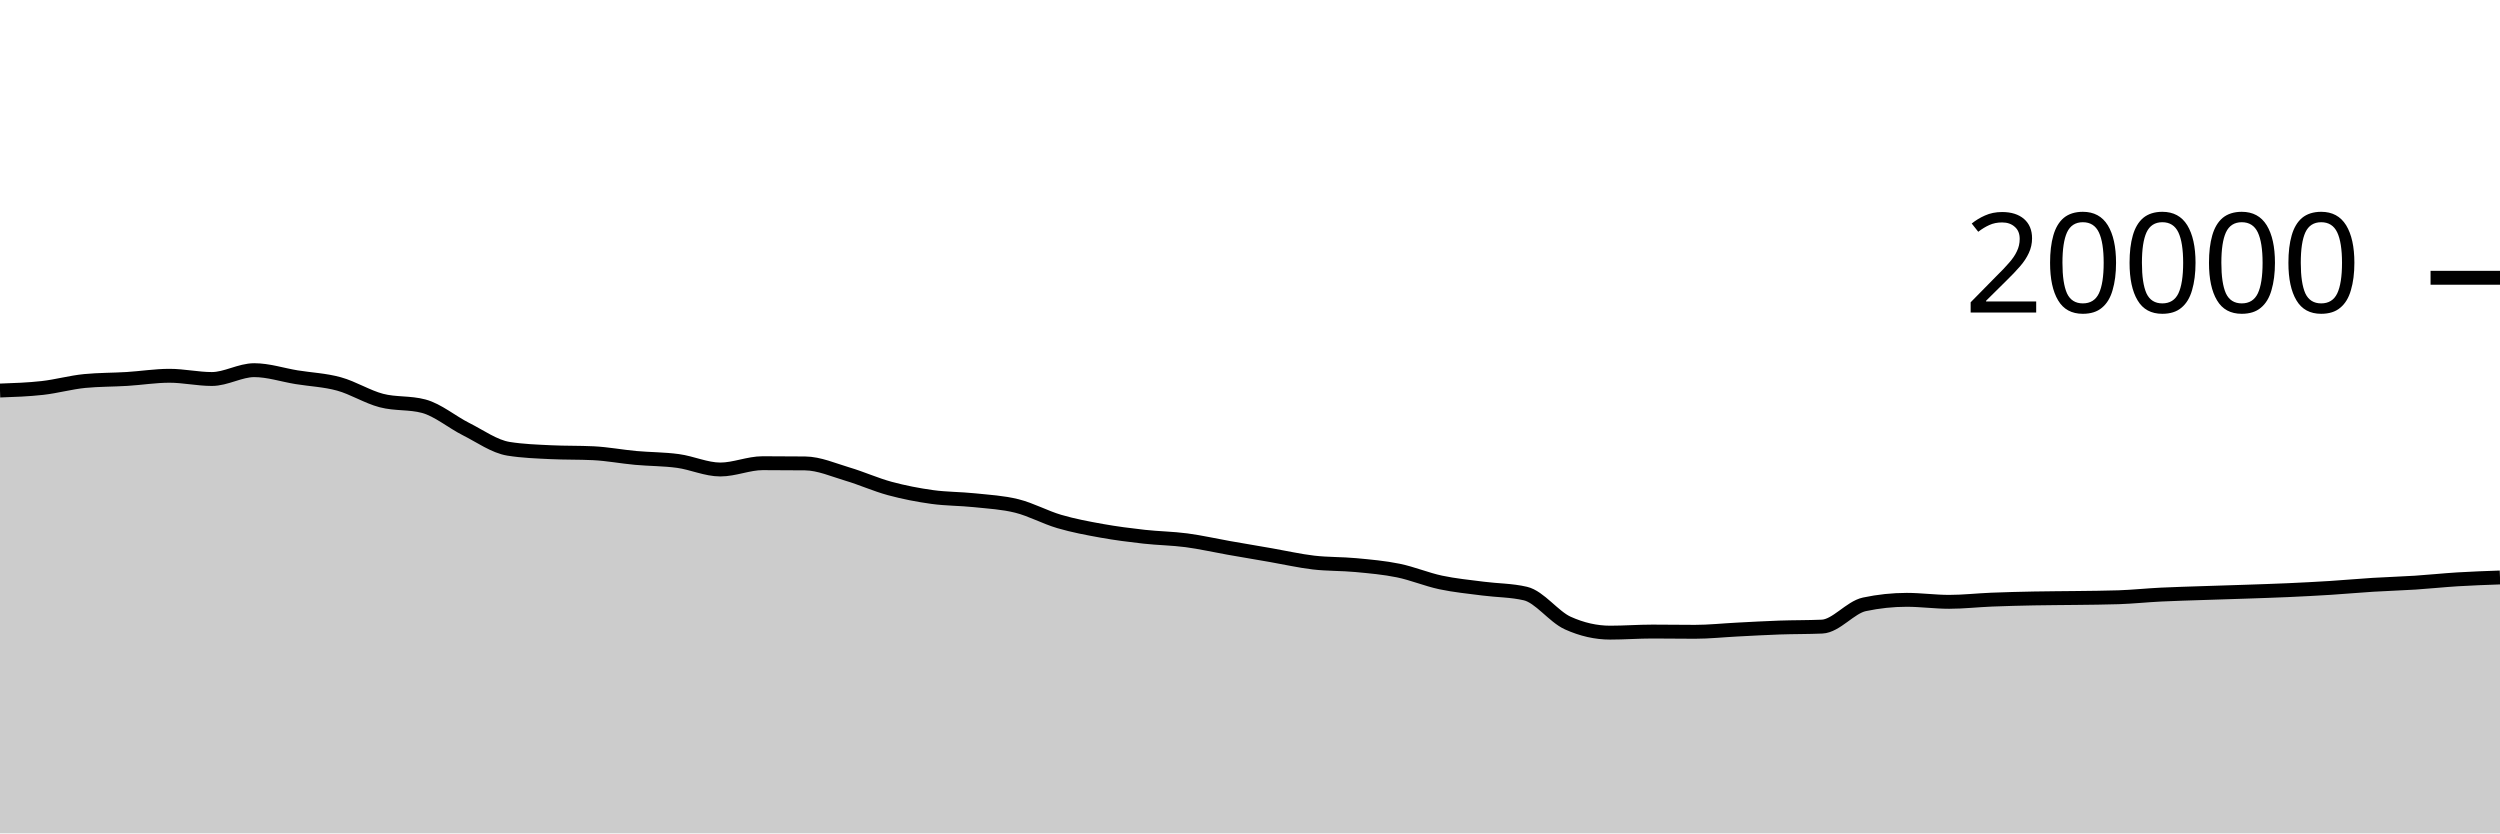
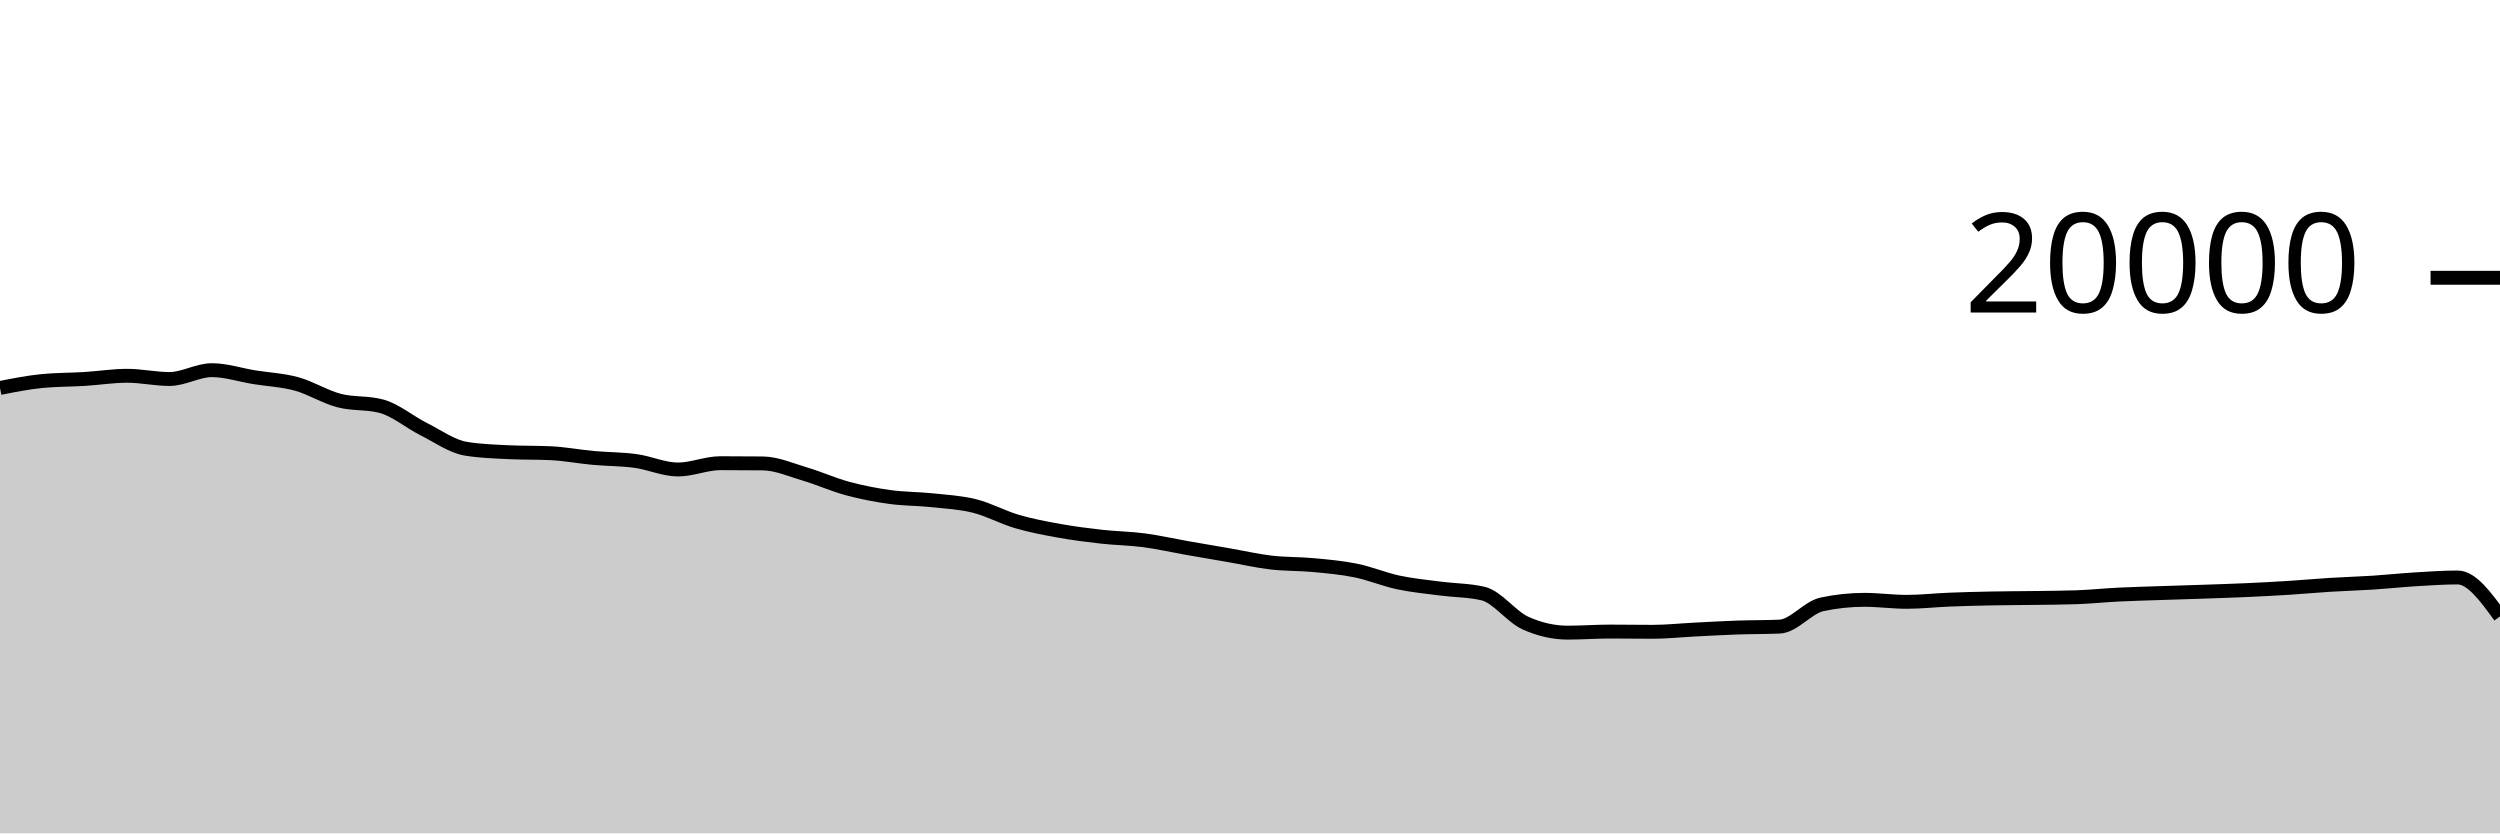
<svg xmlns="http://www.w3.org/2000/svg" viewBox="0 0 180 60">
  <g transform="translate(0,20)">
-     <path class="area" fill="rgba(0, 0, 0, 0.2)" d="M0,8.118C1.017,8.083,2.034,8.048,3.051,7.934C4.068,7.82,5.085,7.531,6.102,7.432C7.119,7.333,8.136,7.347,9.153,7.284C10.169,7.221,11.186,7.056,12.203,7.056C13.22,7.056,14.237,7.288,15.254,7.288C16.271,7.288,17.288,6.652,18.305,6.652C19.322,6.652,20.339,6.995,21.356,7.16C22.373,7.325,23.39,7.364,24.407,7.644C25.424,7.924,26.441,8.571,27.458,8.838C28.475,9.105,29.492,8.974,30.508,9.246C31.525,9.518,32.542,10.387,33.559,10.898C34.576,11.409,35.593,12.148,36.61,12.312C37.627,12.476,38.644,12.509,39.661,12.558C40.678,12.607,41.695,12.583,42.712,12.632C43.729,12.681,44.746,12.877,45.763,12.97C46.78,13.063,47.797,13.051,48.814,13.19C49.831,13.329,50.847,13.804,51.864,13.804C52.881,13.804,53.898,13.35,54.915,13.35C55.932,13.35,56.949,13.355,57.966,13.366C58.983,13.377,60,13.833,61.017,14.134C62.034,14.435,63.051,14.897,64.068,15.172C65.085,15.447,66.102,15.643,67.119,15.784C68.136,15.925,69.153,15.91,70.169,16.018C71.186,16.126,72.203,16.177,73.22,16.432C74.237,16.687,75.254,17.25,76.271,17.548C77.288,17.846,78.305,18.035,79.322,18.218C80.339,18.401,81.356,18.53,82.373,18.644C83.39,18.758,84.407,18.766,85.424,18.9C86.441,19.034,87.458,19.269,88.475,19.448C89.492,19.627,90.508,19.798,91.525,19.974C92.542,20.15,93.559,20.385,94.576,20.504C95.593,20.623,96.61,20.592,97.627,20.688C98.644,20.784,99.661,20.872,100.678,21.08C101.695,21.288,102.712,21.719,103.729,21.936C104.746,22.153,105.763,22.247,106.78,22.38C107.797,22.513,108.814,22.499,109.831,22.736C110.847,22.973,111.864,24.4,112.881,24.86C113.898,25.32,114.915,25.55,115.932,25.55C116.949,25.55,117.966,25.472,118.983,25.472C120,25.472,121.017,25.49,122.034,25.49C123.051,25.49,124.068,25.379,125.085,25.328C126.102,25.277,127.119,25.217,128.136,25.182C129.153,25.147,130.169,25.16,131.186,25.116C132.203,25.072,133.22,23.728,134.237,23.512C135.254,23.296,136.271,23.188,137.288,23.188C138.305,23.188,139.322,23.332,140.339,23.332C141.356,23.332,142.373,23.215,143.39,23.174C144.407,23.133,145.424,23.108,146.441,23.088C147.458,23.068,148.475,23.068,149.492,23.054C150.508,23.04,151.525,23.037,152.542,23.002C153.559,22.967,154.576,22.86,155.593,22.81C156.61,22.76,157.627,22.735,158.644,22.7C159.661,22.665,160.678,22.637,161.695,22.602C162.712,22.567,163.729,22.536,164.746,22.49C165.763,22.444,166.78,22.392,167.797,22.328C168.814,22.264,169.831,22.169,170.847,22.106C171.864,22.043,172.881,22.016,173.898,21.95C174.915,21.884,175.932,21.774,176.949,21.712C177.966,21.65,178.983,21.614,180,21.578L180,40C178.983,40,177.966,40,176.949,40C175.932,40,174.915,40,173.898,40C172.881,40,171.864,40,170.847,40C169.831,40,168.814,40,167.797,40C166.78,40,165.763,40,164.746,40C163.729,40,162.712,40,161.695,40C160.678,40,159.661,40,158.644,40C157.627,40,156.61,40,155.593,40C154.576,40,153.559,40,152.542,40C151.525,40,150.508,40,149.492,40C148.475,40,147.458,40,146.441,40C145.424,40,144.407,40,143.39,40C142.373,40,141.356,40,140.339,40C139.322,40,138.305,40,137.288,40C136.271,40,135.254,40,134.237,40C133.22,40,132.203,40,131.186,40C130.169,40,129.153,40,128.136,40C127.119,40,126.102,40,125.085,40C124.068,40,123.051,40,122.034,40C121.017,40,120,40,118.983,40C117.966,40,116.949,40,115.932,40C114.915,40,113.898,40,112.881,40C111.864,40,110.847,40,109.831,40C108.814,40,107.797,40,106.78,40C105.763,40,104.746,40,103.729,40C102.712,40,101.695,40,100.678,40C99.661,40,98.644,40,97.627,40C96.61,40,95.593,40,94.576,40C93.559,40,92.542,40,91.525,40C90.508,40,89.492,40,88.475,40C87.458,40,86.441,40,85.424,40C84.407,40,83.39,40,82.373,40C81.356,40,80.339,40,79.322,40C78.305,40,77.288,40,76.271,40C75.254,40,74.237,40,73.22,40C72.203,40,71.186,40,70.169,40C69.153,40,68.136,40,67.119,40C66.102,40,65.085,40,64.068,40C63.051,40,62.034,40,61.017,40C60,40,58.983,40,57.966,40C56.949,40,55.932,40,54.915,40C53.898,40,52.881,40,51.864,40C50.847,40,49.831,40,48.814,40C47.797,40,46.78,40,45.763,40C44.746,40,43.729,40,42.712,40C41.695,40,40.678,40,39.661,40C38.644,40,37.627,40,36.61,40C35.593,40,34.576,40,33.559,40C32.542,40,31.525,40,30.508,40C29.492,40,28.475,40,27.458,40C26.441,40,25.424,40,24.407,40C23.39,40,22.373,40,21.356,40C20.339,40,19.322,40,18.305,40C17.288,40,16.271,40,15.254,40C14.237,40,13.22,40,12.203,40C11.186,40,10.169,40,9.153,40C8.136,40,7.119,40,6.102,40C5.085,40,4.068,40,3.051,40C2.034,40,1.017,40,0,40Z" />
-     <path class="line" stroke="black" fill="none" d="M0,8.118C1.017,8.083,2.034,8.048,3.051,7.934C4.068,7.82,5.085,7.531,6.102,7.432C7.119,7.333,8.136,7.347,9.153,7.284C10.169,7.221,11.186,7.056,12.203,7.056C13.22,7.056,14.237,7.288,15.254,7.288C16.271,7.288,17.288,6.652,18.305,6.652C19.322,6.652,20.339,6.995,21.356,7.16C22.373,7.325,23.39,7.364,24.407,7.644C25.424,7.924,26.441,8.571,27.458,8.838C28.475,9.105,29.492,8.974,30.508,9.246C31.525,9.518,32.542,10.387,33.559,10.898C34.576,11.409,35.593,12.148,36.61,12.312C37.627,12.476,38.644,12.509,39.661,12.558C40.678,12.607,41.695,12.583,42.712,12.632C43.729,12.681,44.746,12.877,45.763,12.97C46.78,13.063,47.797,13.051,48.814,13.19C49.831,13.329,50.847,13.804,51.864,13.804C52.881,13.804,53.898,13.35,54.915,13.35C55.932,13.35,56.949,13.355,57.966,13.366C58.983,13.377,60,13.833,61.017,14.134C62.034,14.435,63.051,14.897,64.068,15.172C65.085,15.447,66.102,15.643,67.119,15.784C68.136,15.925,69.153,15.91,70.169,16.018C71.186,16.126,72.203,16.177,73.22,16.432C74.237,16.687,75.254,17.25,76.271,17.548C77.288,17.846,78.305,18.035,79.322,18.218C80.339,18.401,81.356,18.53,82.373,18.644C83.39,18.758,84.407,18.766,85.424,18.9C86.441,19.034,87.458,19.269,88.475,19.448C89.492,19.627,90.508,19.798,91.525,19.974C92.542,20.15,93.559,20.385,94.576,20.504C95.593,20.623,96.61,20.592,97.627,20.688C98.644,20.784,99.661,20.872,100.678,21.08C101.695,21.288,102.712,21.719,103.729,21.936C104.746,22.153,105.763,22.247,106.78,22.38C107.797,22.513,108.814,22.499,109.831,22.736C110.847,22.973,111.864,24.4,112.881,24.86C113.898,25.32,114.915,25.55,115.932,25.55C116.949,25.55,117.966,25.472,118.983,25.472C120,25.472,121.017,25.49,122.034,25.49C123.051,25.49,124.068,25.379,125.085,25.328C126.102,25.277,127.119,25.217,128.136,25.182C129.153,25.147,130.169,25.16,131.186,25.116C132.203,25.072,133.22,23.728,134.237,23.512C135.254,23.296,136.271,23.188,137.288,23.188C138.305,23.188,139.322,23.332,140.339,23.332C141.356,23.332,142.373,23.215,143.39,23.174C144.407,23.133,145.424,23.108,146.441,23.088C147.458,23.068,148.475,23.068,149.492,23.054C150.508,23.04,151.525,23.037,152.542,23.002C153.559,22.967,154.576,22.86,155.593,22.81C156.61,22.76,157.627,22.735,158.644,22.7C159.661,22.665,160.678,22.637,161.695,22.602C162.712,22.567,163.729,22.536,164.746,22.49C165.763,22.444,166.78,22.392,167.797,22.328C168.814,22.264,169.831,22.169,170.847,22.106C171.864,22.043,172.881,22.016,173.898,21.95C174.915,21.884,175.932,21.774,176.949,21.712C177.966,21.65,178.983,21.614,180,21.578" />
+     <path class="area" fill="rgba(0, 0, 0, 0.2)" d="M0,7.934C1.017,7.732,2.034,7.531,3.051,7.432C4.068,7.333,5.085,7.347,6.102,7.284C7.119,7.221,8.136,7.056,9.153,7.056C10.169,7.056,11.186,7.288,12.203,7.288C13.22,7.288,14.237,6.652,15.254,6.652C16.271,6.652,17.288,6.995,18.305,7.16C19.322,7.325,20.339,7.364,21.356,7.644C22.373,7.924,23.39,8.571,24.407,8.838C25.424,9.105,26.441,8.974,27.458,9.246C28.475,9.518,29.492,10.387,30.508,10.898C31.525,11.409,32.542,12.148,33.559,12.312C34.576,12.476,35.593,12.509,36.61,12.558C37.627,12.607,38.644,12.583,39.661,12.632C40.678,12.681,41.695,12.877,42.712,12.97C43.729,13.063,44.746,13.051,45.763,13.19C46.78,13.329,47.797,13.804,48.814,13.804C49.831,13.804,50.847,13.35,51.864,13.35C52.881,13.35,53.898,13.355,54.915,13.366C55.932,13.377,56.949,13.833,57.966,14.134C58.983,14.435,60,14.897,61.017,15.172C62.034,15.447,63.051,15.643,64.068,15.784C65.085,15.925,66.102,15.91,67.119,16.018C68.136,16.126,69.153,16.177,70.169,16.432C71.186,16.687,72.203,17.25,73.22,17.548C74.237,17.846,75.254,18.035,76.271,18.218C77.288,18.401,78.305,18.53,79.322,18.644C80.339,18.758,81.356,18.766,82.373,18.9C83.39,19.034,84.407,19.269,85.424,19.448C86.441,19.627,87.458,19.798,88.475,19.974C89.492,20.15,90.508,20.385,91.525,20.504C92.542,20.623,93.559,20.592,94.576,20.688C95.593,20.784,96.61,20.872,97.627,21.08C98.644,21.288,99.661,21.719,100.678,21.936C101.695,22.153,102.712,22.247,103.729,22.38C104.746,22.513,105.763,22.499,106.78,22.736C107.797,22.973,108.814,24.4,109.831,24.86C110.847,25.32,111.864,25.55,112.881,25.55C113.898,25.55,114.915,25.472,115.932,25.472C116.949,25.472,117.966,25.49,118.983,25.49C120,25.49,121.017,25.379,122.034,25.328C123.051,25.277,124.068,25.217,125.085,25.182C126.102,25.147,127.119,25.16,128.136,25.116C129.153,25.072,130.169,23.728,131.186,23.512C132.203,23.296,133.22,23.188,134.237,23.188C135.254,23.188,136.271,23.332,137.288,23.332C138.305,23.332,139.322,23.215,140.339,23.174C141.356,23.133,142.373,23.108,143.39,23.088C144.407,23.068,145.424,23.068,146.441,23.054C147.458,23.04,148.475,23.037,149.492,23.002C150.508,22.967,151.525,22.86,152.542,22.81C153.559,22.76,154.576,22.735,155.593,22.7C156.61,22.665,157.627,22.637,158.644,22.602C159.661,22.567,160.678,22.536,161.695,22.49C162.712,22.444,163.729,22.392,164.746,22.328C165.763,22.264,166.78,22.169,167.797,22.106C168.814,22.043,169.831,22.016,170.847,21.95C171.864,21.884,172.881,21.774,173.898,21.712C174.915,21.65,175.932,21.578,176.949,21.578C177.966,21.578,178.983,22.98,180,24.382L180,40C178.983,40,177.966,40,176.949,40C175.932,40,174.915,40,173.898,40C172.881,40,171.864,40,170.847,40C169.831,40,168.814,40,167.797,40C166.78,40,165.763,40,164.746,40C163.729,40,162.712,40,161.695,40C160.678,40,159.661,40,158.644,40C157.627,40,156.61,40,155.593,40C154.576,40,153.559,40,152.542,40C151.525,40,150.508,40,149.492,40C148.475,40,147.458,40,146.441,40C145.424,40,144.407,40,143.39,40C142.373,40,141.356,40,140.339,40C139.322,40,138.305,40,137.288,40C136.271,40,135.254,40,134.237,40C133.22,40,132.203,40,131.186,40C130.169,40,129.153,40,128.136,40C127.119,40,126.102,40,125.085,40C124.068,40,123.051,40,122.034,40C121.017,40,120,40,118.983,40C117.966,40,116.949,40,115.932,40C114.915,40,113.898,40,112.881,40C111.864,40,110.847,40,109.831,40C108.814,40,107.797,40,106.78,40C105.763,40,104.746,40,103.729,40C102.712,40,101.695,40,100.678,40C99.661,40,98.644,40,97.627,40C96.61,40,95.593,40,94.576,40C93.559,40,92.542,40,91.525,40C90.508,40,89.492,40,88.475,40C87.458,40,86.441,40,85.424,40C84.407,40,83.39,40,82.373,40C81.356,40,80.339,40,79.322,40C78.305,40,77.288,40,76.271,40C75.254,40,74.237,40,73.22,40C72.203,40,71.186,40,70.169,40C69.153,40,68.136,40,67.119,40C66.102,40,65.085,40,64.068,40C63.051,40,62.034,40,61.017,40C60,40,58.983,40,57.966,40C56.949,40,55.932,40,54.915,40C53.898,40,52.881,40,51.864,40C50.847,40,49.831,40,48.814,40C47.797,40,46.78,40,45.763,40C44.746,40,43.729,40,42.712,40C41.695,40,40.678,40,39.661,40C38.644,40,37.627,40,36.61,40C35.593,40,34.576,40,33.559,40C32.542,40,31.525,40,30.508,40C29.492,40,28.475,40,27.458,40C26.441,40,25.424,40,24.407,40C23.39,40,22.373,40,21.356,40C20.339,40,19.322,40,18.305,40C17.288,40,16.271,40,15.254,40C14.237,40,13.22,40,12.203,40C11.186,40,10.169,40,9.153,40C8.136,40,7.119,40,6.102,40C5.085,40,4.068,40,3.051,40C2.034,40,1.017,40,0,40Z" />
+     <path class="line" stroke="black" fill="none" d="M0,7.934C1.017,7.732,2.034,7.531,3.051,7.432C4.068,7.333,5.085,7.347,6.102,7.284C7.119,7.221,8.136,7.056,9.153,7.056C10.169,7.056,11.186,7.288,12.203,7.288C13.22,7.288,14.237,6.652,15.254,6.652C16.271,6.652,17.288,6.995,18.305,7.16C19.322,7.325,20.339,7.364,21.356,7.644C22.373,7.924,23.39,8.571,24.407,8.838C25.424,9.105,26.441,8.974,27.458,9.246C28.475,9.518,29.492,10.387,30.508,10.898C31.525,11.409,32.542,12.148,33.559,12.312C34.576,12.476,35.593,12.509,36.61,12.558C37.627,12.607,38.644,12.583,39.661,12.632C40.678,12.681,41.695,12.877,42.712,12.97C43.729,13.063,44.746,13.051,45.763,13.19C46.78,13.329,47.797,13.804,48.814,13.804C49.831,13.804,50.847,13.35,51.864,13.35C52.881,13.35,53.898,13.355,54.915,13.366C55.932,13.377,56.949,13.833,57.966,14.134C58.983,14.435,60,14.897,61.017,15.172C62.034,15.447,63.051,15.643,64.068,15.784C65.085,15.925,66.102,15.91,67.119,16.018C68.136,16.126,69.153,16.177,70.169,16.432C71.186,16.687,72.203,17.25,73.22,17.548C74.237,17.846,75.254,18.035,76.271,18.218C77.288,18.401,78.305,18.53,79.322,18.644C80.339,18.758,81.356,18.766,82.373,18.9C83.39,19.034,84.407,19.269,85.424,19.448C86.441,19.627,87.458,19.798,88.475,19.974C89.492,20.15,90.508,20.385,91.525,20.504C92.542,20.623,93.559,20.592,94.576,20.688C95.593,20.784,96.61,20.872,97.627,21.08C98.644,21.288,99.661,21.719,100.678,21.936C101.695,22.153,102.712,22.247,103.729,22.38C104.746,22.513,105.763,22.499,106.78,22.736C107.797,22.973,108.814,24.4,109.831,24.86C110.847,25.32,111.864,25.55,112.881,25.55C113.898,25.55,114.915,25.472,115.932,25.472C116.949,25.472,117.966,25.49,118.983,25.49C120,25.49,121.017,25.379,122.034,25.328C123.051,25.277,124.068,25.217,125.085,25.182C126.102,25.147,127.119,25.16,128.136,25.116C129.153,25.072,130.169,23.728,131.186,23.512C132.203,23.296,133.22,23.188,134.237,23.188C135.254,23.188,136.271,23.332,137.288,23.332C138.305,23.332,139.322,23.215,140.339,23.174C141.356,23.133,142.373,23.108,143.39,23.088C144.407,23.068,145.424,23.068,146.441,23.054C147.458,23.04,148.475,23.037,149.492,23.002C150.508,22.967,151.525,22.86,152.542,22.81C153.559,22.76,154.576,22.735,155.593,22.7C156.61,22.665,157.627,22.637,158.644,22.602C159.661,22.567,160.678,22.536,161.695,22.49C162.712,22.444,163.729,22.392,164.746,22.328C165.763,22.264,166.78,22.169,167.797,22.106C168.814,22.043,169.831,22.016,170.847,21.95C171.864,21.884,172.881,21.774,173.898,21.712C174.915,21.65,175.932,21.578,176.949,21.578C177.966,21.578,178.983,22.98,180,24.382" />
    <path class="axis-ceiling" stroke-width="1" stroke="black" fill="none" d="M175,0L180,0" />
    <text class="axis-ceiling-label" font-family="sans-serif" text-anchor="end" font-size="10px" x="170" y="2.5">20000</text>
  </g>
</svg>
